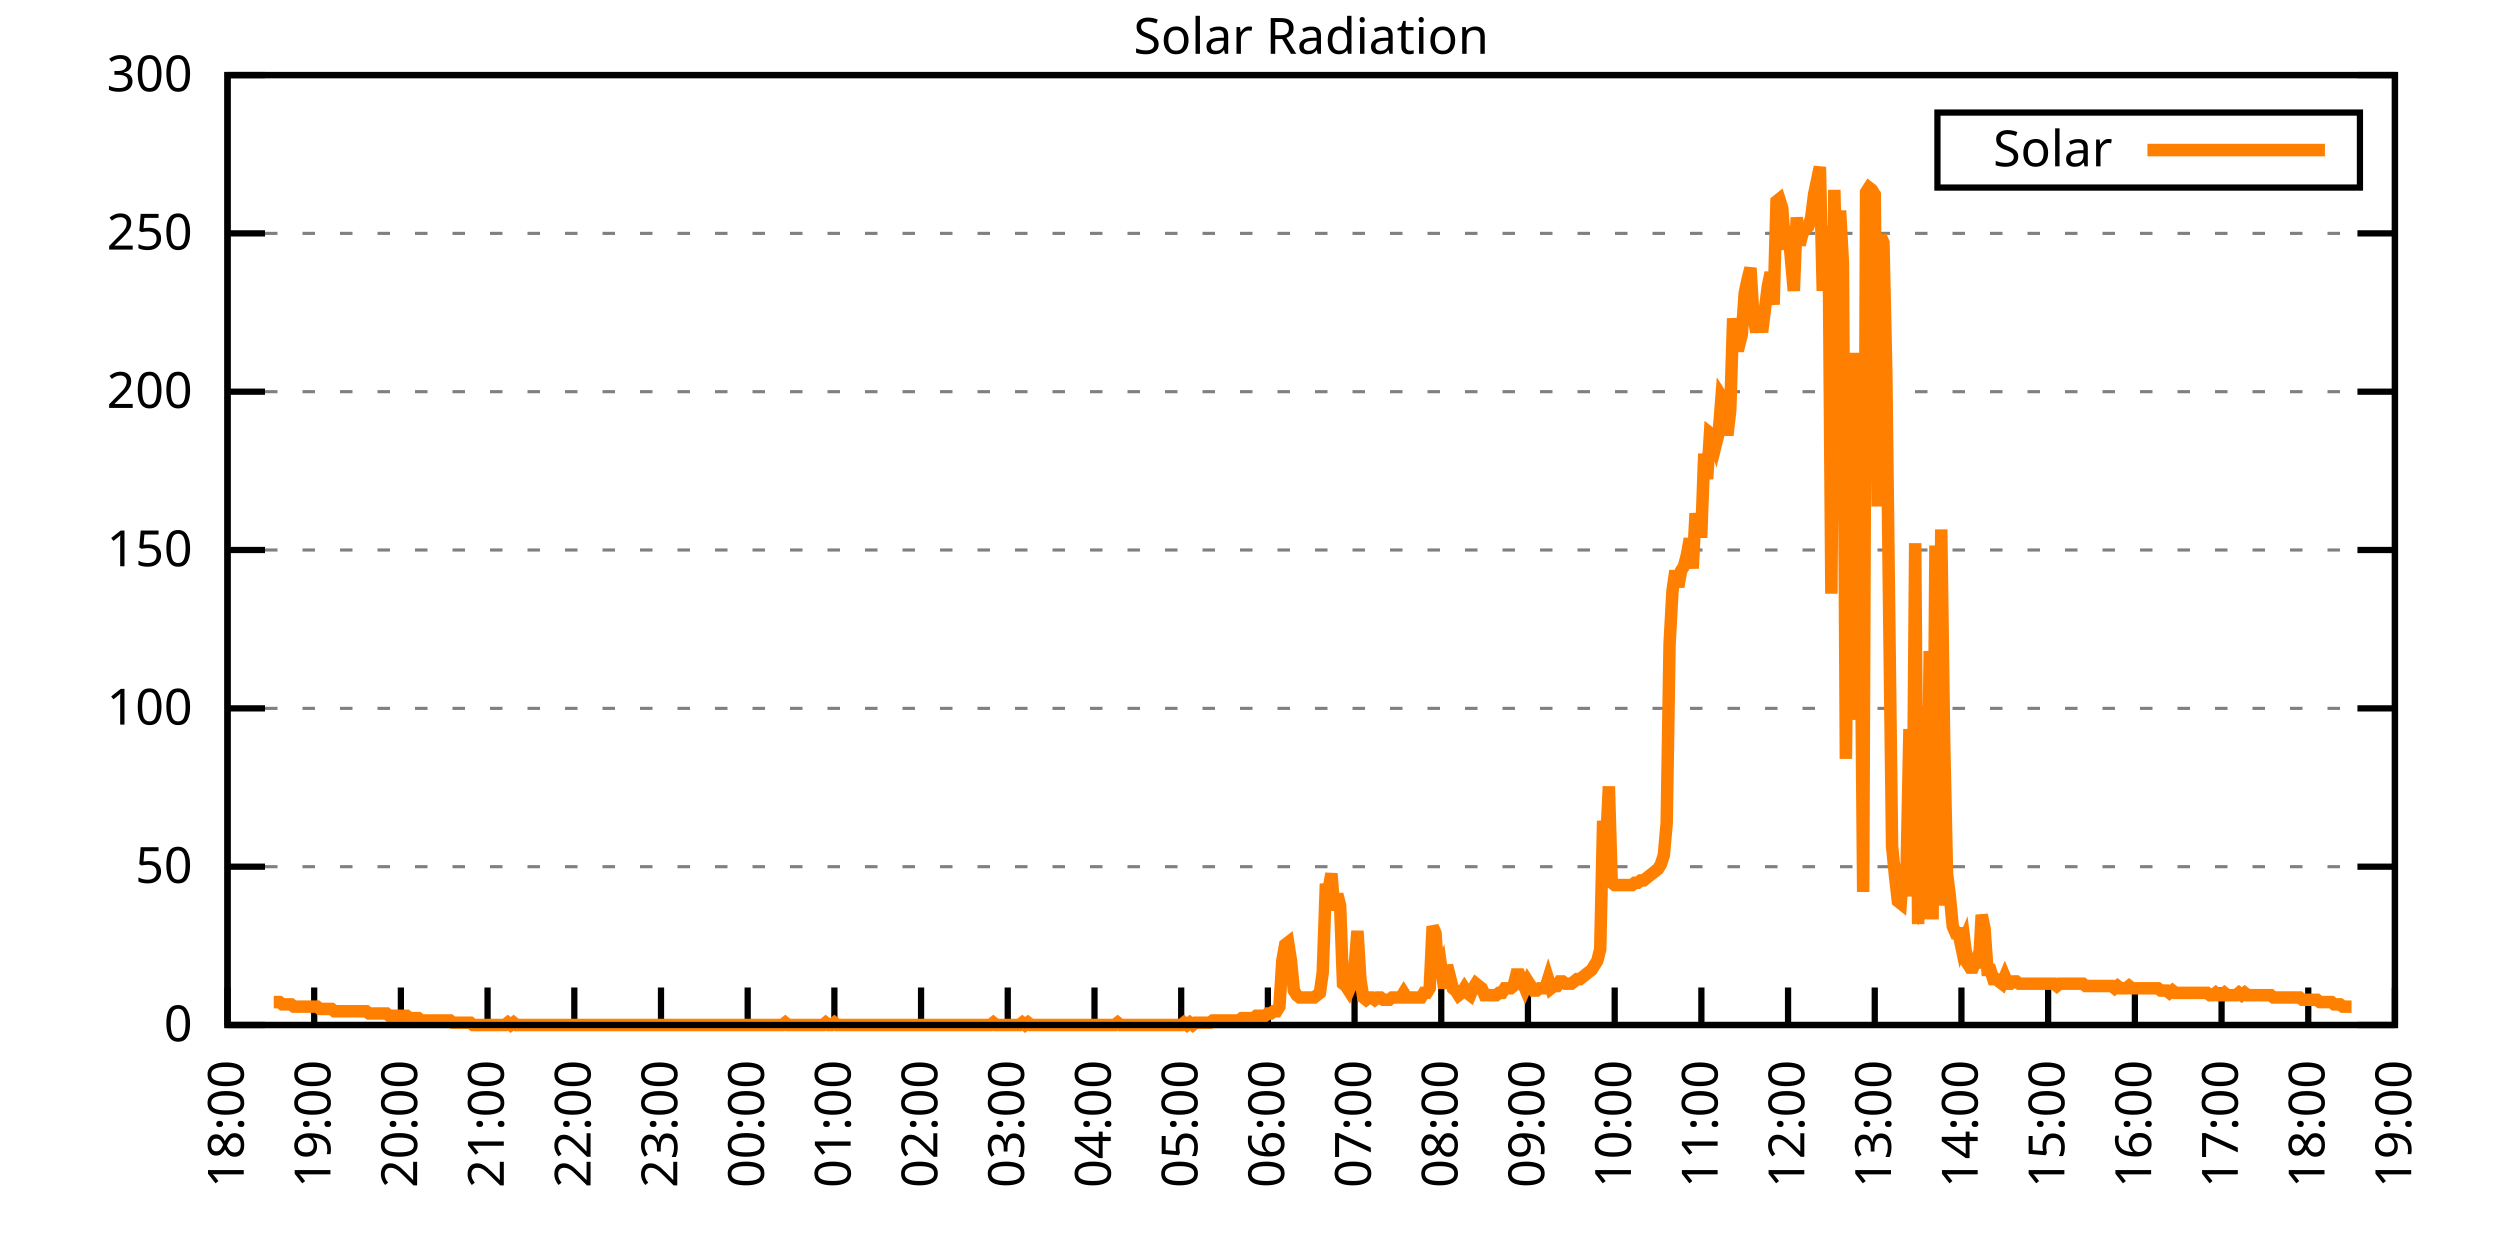
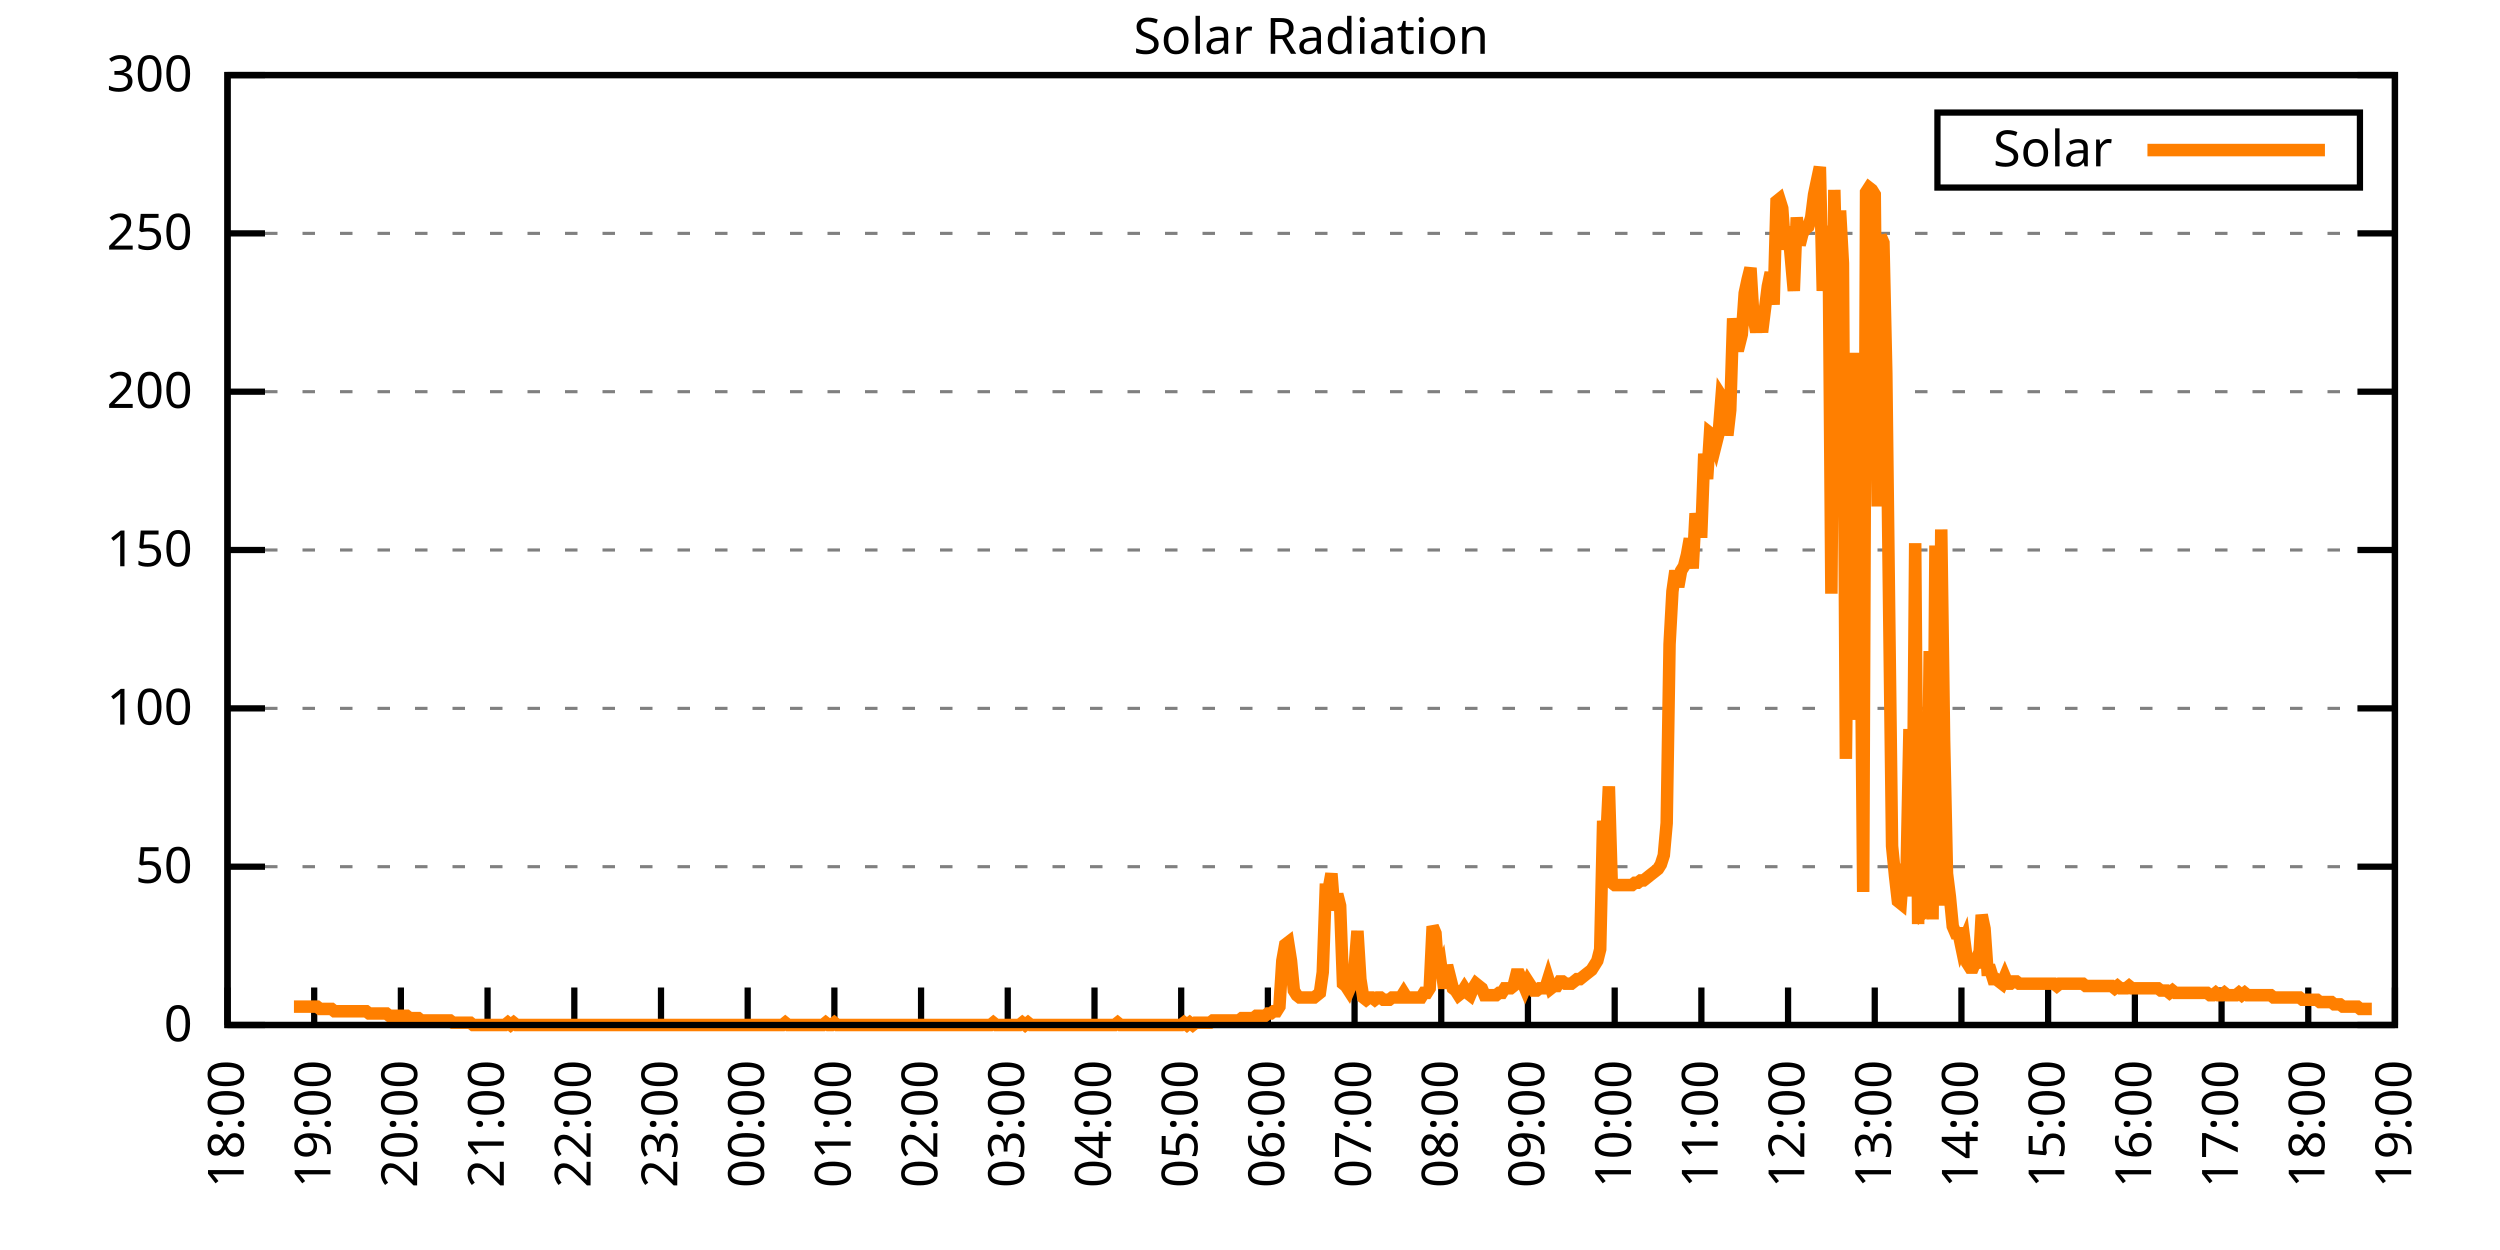
<svg xmlns="http://www.w3.org/2000/svg" xmlns:xlink="http://www.w3.org/1999/xlink" width="400" height="200" viewBox="0 0 400 200">
  <g id="gnuplot_canvas">
    <rect x="0" y="0" width="400" height="200" fill="none" />
    <defs>
      <circle id="gpDot" r="0.5" stroke-width="0.5" stroke="currentColor" />
      <path id="gpPt0" stroke-width="0.333" stroke="currentColor" d="M-1,0 h2 M0,-1 v2" />
      <path id="gpPt1" stroke-width="0.333" stroke="currentColor" d="M-1,-1 L1,1 M1,-1 L-1,1" />
      <path id="gpPt2" stroke-width="0.333" stroke="currentColor" d="M-1,0 L1,0 M0,-1 L0,1 M-1,-1 L1,1 M-1,1 L1,-1" />
      <rect id="gpPt3" stroke-width="0.333" stroke="currentColor" x="-1" y="-1" width="2" height="2" />
      <rect id="gpPt4" stroke-width="0.333" stroke="currentColor" fill="currentColor" x="-1" y="-1" width="2" height="2" />
      <circle id="gpPt5" stroke-width="0.333" stroke="currentColor" cx="0" cy="0" r="1" />
      <use xlink:href="#gpPt5" id="gpPt6" fill="currentColor" stroke="none" />
      <path id="gpPt7" stroke-width="0.333" stroke="currentColor" d="M0,-1.33 L-1.33,0.67 L1.33,0.67 z" />
      <use xlink:href="#gpPt7" id="gpPt8" fill="currentColor" stroke="none" />
      <use xlink:href="#gpPt7" id="gpPt9" stroke="currentColor" transform="rotate(180)" />
      <use xlink:href="#gpPt9" id="gpPt10" fill="currentColor" stroke="none" />
      <use xlink:href="#gpPt3" id="gpPt11" stroke="currentColor" transform="rotate(45)" />
      <use xlink:href="#gpPt11" id="gpPt12" fill="currentColor" stroke="none" />
      <path id="gpPt13" stroke-width="0.333" stroke="currentColor" d="M0,1.330 L1.265,0.411 L0.782,-1.067 L-0.782,-1.076 L-1.265,0.411 z" />
      <use xlink:href="#gpPt13" id="gpPt14" fill="currentColor" stroke="none" />
      <filter id="textbox" filterUnits="objectBoundingBox" x="0" y="0" height="1" width="1">
        <feFlood flood-color="white" flood-opacity="1" result="bgnd" />
        <feComposite in="SourceGraphic" in2="bgnd" operator="atop" />
      </filter>
      <filter id="greybox" filterUnits="objectBoundingBox" x="0" y="0" height="1" width="1">
        <feFlood flood-color="lightgrey" flood-opacity="1" result="grey" />
        <feComposite in="SourceGraphic" in2="grey" operator="atop" />
      </filter>
    </defs>
    <g fill="none" color="white" stroke="currentColor" stroke-width="1.00" stroke-linecap="butt" stroke-linejoin="miter">
</g>
    <g fill="none" color="black" stroke="currentColor" stroke-width="1.00" stroke-linecap="butt" stroke-linejoin="miter">
      <g stroke="none" shape-rendering="crispEdges">
        <polygon fill="rgb(255, 255, 255)" points="36.40,164.00 383.18,164.00 383.18,12.02 36.40,12.02 " />
      </g>
    </g>
    <g fill="none" color="black" stroke="currentColor" stroke-width="1.00" stroke-linecap="butt" stroke-linejoin="miter">
</g>
    <g fill="none" color="black" stroke="black" stroke-width="0.50" stroke-linecap="butt" stroke-linejoin="miter">
</g>
    <g fill="none" color="gray" stroke="currentColor" stroke-width="0.50" stroke-linecap="butt" stroke-linejoin="miter">
      <path stroke="gray" stroke-dasharray="2,4" class="gridline" d="M36.40,164.00 L383.19,164.00  " />
    </g>
    <g fill="none" color="gray" stroke="gray" stroke-width="1.00" stroke-linecap="butt" stroke-linejoin="miter">
</g>
    <g fill="none" color="black" stroke="currentColor" stroke-width="1.00" stroke-linecap="butt" stroke-linejoin="miter">
      <path stroke="black" d="M36.40,164.00 L42.40,164.00 M383.19,164.00 L377.19,164.00  " />
      <g transform="translate(30.80,166.60)" stroke="none" fill="black" font-family="Sans" font-size="8.00" text-anchor="end">
        <text>
          <tspan font-family="Sans"> 0</tspan>
        </text>
      </g>
    </g>
    <g fill="none" color="black" stroke="currentColor" stroke-width="1.00" stroke-linecap="butt" stroke-linejoin="miter">
</g>
    <g fill="none" color="black" stroke="black" stroke-width="0.50" stroke-linecap="butt" stroke-linejoin="miter">
</g>
    <g fill="none" color="gray" stroke="currentColor" stroke-width="0.50" stroke-linecap="butt" stroke-linejoin="miter">
      <path stroke="gray" stroke-dasharray="2,4" class="gridline" d="M36.40,138.67 L383.19,138.67  " />
    </g>
    <g fill="none" color="gray" stroke="gray" stroke-width="1.00" stroke-linecap="butt" stroke-linejoin="miter">
</g>
    <g fill="none" color="black" stroke="currentColor" stroke-width="1.00" stroke-linecap="butt" stroke-linejoin="miter">
      <path stroke="black" d="M36.40,138.67 L42.40,138.67 M383.19,138.67 L377.19,138.67  " />
      <g transform="translate(30.80,141.27)" stroke="none" fill="black" font-family="Sans" font-size="8.00" text-anchor="end">
        <text>
          <tspan font-family="Sans"> 50</tspan>
        </text>
      </g>
    </g>
    <g fill="none" color="black" stroke="currentColor" stroke-width="1.00" stroke-linecap="butt" stroke-linejoin="miter">
</g>
    <g fill="none" color="black" stroke="black" stroke-width="0.50" stroke-linecap="butt" stroke-linejoin="miter">
</g>
    <g fill="none" color="gray" stroke="currentColor" stroke-width="0.50" stroke-linecap="butt" stroke-linejoin="miter">
      <path stroke="gray" stroke-dasharray="2,4" class="gridline" d="M36.40,113.34 L383.19,113.34  " />
    </g>
    <g fill="none" color="gray" stroke="gray" stroke-width="1.00" stroke-linecap="butt" stroke-linejoin="miter">
</g>
    <g fill="none" color="black" stroke="currentColor" stroke-width="1.00" stroke-linecap="butt" stroke-linejoin="miter">
      <path stroke="black" d="M36.40,113.34 L42.40,113.34 M383.19,113.34 L377.19,113.34  " />
      <g transform="translate(30.80,115.94)" stroke="none" fill="black" font-family="Sans" font-size="8.00" text-anchor="end">
        <text>
          <tspan font-family="Sans"> 100</tspan>
        </text>
      </g>
    </g>
    <g fill="none" color="black" stroke="currentColor" stroke-width="1.00" stroke-linecap="butt" stroke-linejoin="miter">
</g>
    <g fill="none" color="black" stroke="black" stroke-width="0.50" stroke-linecap="butt" stroke-linejoin="miter">
</g>
    <g fill="none" color="gray" stroke="currentColor" stroke-width="0.50" stroke-linecap="butt" stroke-linejoin="miter">
      <path stroke="gray" stroke-dasharray="2,4" class="gridline" d="M36.40,88.00 L383.19,88.00  " />
    </g>
    <g fill="none" color="gray" stroke="gray" stroke-width="1.00" stroke-linecap="butt" stroke-linejoin="miter">
</g>
    <g fill="none" color="black" stroke="currentColor" stroke-width="1.00" stroke-linecap="butt" stroke-linejoin="miter">
      <path stroke="black" d="M36.40,88.00 L42.40,88.00 M383.19,88.00 L377.19,88.00  " />
      <g transform="translate(30.80,90.60)" stroke="none" fill="black" font-family="Sans" font-size="8.00" text-anchor="end">
        <text>
          <tspan font-family="Sans"> 150</tspan>
        </text>
      </g>
    </g>
    <g fill="none" color="black" stroke="currentColor" stroke-width="1.00" stroke-linecap="butt" stroke-linejoin="miter">
</g>
    <g fill="none" color="black" stroke="black" stroke-width="0.50" stroke-linecap="butt" stroke-linejoin="miter">
</g>
    <g fill="none" color="gray" stroke="currentColor" stroke-width="0.50" stroke-linecap="butt" stroke-linejoin="miter">
      <path stroke="gray" stroke-dasharray="2,4" class="gridline" d="M36.40,62.67 L383.19,62.67  " />
    </g>
    <g fill="none" color="gray" stroke="gray" stroke-width="1.00" stroke-linecap="butt" stroke-linejoin="miter">
</g>
    <g fill="none" color="black" stroke="currentColor" stroke-width="1.00" stroke-linecap="butt" stroke-linejoin="miter">
      <path stroke="black" d="M36.40,62.67 L42.40,62.67 M383.19,62.67 L377.19,62.67  " />
      <g transform="translate(30.80,65.27)" stroke="none" fill="black" font-family="Sans" font-size="8.00" text-anchor="end">
        <text>
          <tspan font-family="Sans"> 200</tspan>
        </text>
      </g>
    </g>
    <g fill="none" color="black" stroke="currentColor" stroke-width="1.00" stroke-linecap="butt" stroke-linejoin="miter">
</g>
    <g fill="none" color="black" stroke="black" stroke-width="0.50" stroke-linecap="butt" stroke-linejoin="miter">
</g>
    <g fill="none" color="gray" stroke="currentColor" stroke-width="0.50" stroke-linecap="butt" stroke-linejoin="miter">
      <path stroke="gray" stroke-dasharray="2,4" class="gridline" d="M36.40,37.34 L383.19,37.34  " />
    </g>
    <g fill="none" color="gray" stroke="gray" stroke-width="1.00" stroke-linecap="butt" stroke-linejoin="miter">
</g>
    <g fill="none" color="black" stroke="currentColor" stroke-width="1.00" stroke-linecap="butt" stroke-linejoin="miter">
      <path stroke="black" d="M36.40,37.34 L42.40,37.34 M383.19,37.34 L377.19,37.34  " />
      <g transform="translate(30.80,39.94)" stroke="none" fill="black" font-family="Sans" font-size="8.00" text-anchor="end">
        <text>
          <tspan font-family="Sans"> 250</tspan>
        </text>
      </g>
    </g>
    <g fill="none" color="black" stroke="currentColor" stroke-width="1.00" stroke-linecap="butt" stroke-linejoin="miter">
</g>
    <g fill="none" color="black" stroke="black" stroke-width="0.50" stroke-linecap="butt" stroke-linejoin="miter">
</g>
    <g fill="none" color="gray" stroke="currentColor" stroke-width="0.50" stroke-linecap="butt" stroke-linejoin="miter">
      <path stroke="gray" stroke-dasharray="2,4" class="gridline" d="M36.40,12.01 L383.19,12.01  " />
    </g>
    <g fill="none" color="gray" stroke="gray" stroke-width="1.00" stroke-linecap="butt" stroke-linejoin="miter">
</g>
    <g fill="none" color="black" stroke="currentColor" stroke-width="1.00" stroke-linecap="butt" stroke-linejoin="miter">
      <path stroke="black" d="M36.40,12.01 L42.40,12.01 M383.19,12.01 L377.19,12.01  " />
      <g transform="translate(30.80,14.61)" stroke="none" fill="black" font-family="Sans" font-size="8.00" text-anchor="end">
        <text>
          <tspan font-family="Sans"> 300</tspan>
        </text>
      </g>
    </g>
    <g fill="none" color="black" stroke="currentColor" stroke-width="1.00" stroke-linecap="butt" stroke-linejoin="miter">
      <path stroke="black" d="M36.40,164.00 L36.40,158.00  " />
      <g transform="translate(39.00,169.60) rotate(270.00)" stroke="none" fill="black" font-family="Sans" font-size="8.00" text-anchor="end">
        <text>
          <tspan font-family="Sans">18:00</tspan>
        </text>
      </g>
    </g>
    <g fill="none" color="black" stroke="currentColor" stroke-width="1.00" stroke-linecap="butt" stroke-linejoin="miter">
      <path stroke="black" d="M50.27,164.00 L50.27,158.00  " />
      <g transform="translate(52.87,169.60) rotate(270.00)" stroke="none" fill="black" font-family="Sans" font-size="8.00" text-anchor="end">
        <text>
          <tspan font-family="Sans">19:00</tspan>
        </text>
      </g>
    </g>
    <g fill="none" color="black" stroke="currentColor" stroke-width="1.00" stroke-linecap="butt" stroke-linejoin="miter">
      <path stroke="black" d="M64.14,164.00 L64.14,158.00  " />
      <g transform="translate(66.74,169.60) rotate(270.00)" stroke="none" fill="black" font-family="Sans" font-size="8.00" text-anchor="end">
        <text>
          <tspan font-family="Sans">20:00</tspan>
        </text>
      </g>
    </g>
    <g fill="none" color="black" stroke="currentColor" stroke-width="1.00" stroke-linecap="butt" stroke-linejoin="miter">
      <path stroke="black" d="M78.01,164.00 L78.01,158.00  " />
      <g transform="translate(80.61,169.60) rotate(270.00)" stroke="none" fill="black" font-family="Sans" font-size="8.00" text-anchor="end">
        <text>
          <tspan font-family="Sans">21:00</tspan>
        </text>
      </g>
    </g>
    <g fill="none" color="black" stroke="currentColor" stroke-width="1.00" stroke-linecap="butt" stroke-linejoin="miter">
      <path stroke="black" d="M91.89,164.00 L91.89,158.00  " />
      <g transform="translate(94.49,169.60) rotate(270.00)" stroke="none" fill="black" font-family="Sans" font-size="8.00" text-anchor="end">
        <text>
          <tspan font-family="Sans">22:00</tspan>
        </text>
      </g>
    </g>
    <g fill="none" color="black" stroke="currentColor" stroke-width="1.00" stroke-linecap="butt" stroke-linejoin="miter">
      <path stroke="black" d="M105.76,164.00 L105.76,158.00  " />
      <g transform="translate(108.36,169.60) rotate(270.00)" stroke="none" fill="black" font-family="Sans" font-size="8.00" text-anchor="end">
        <text>
          <tspan font-family="Sans">23:00</tspan>
        </text>
      </g>
    </g>
    <g fill="none" color="black" stroke="currentColor" stroke-width="1.00" stroke-linecap="butt" stroke-linejoin="miter">
      <path stroke="black" d="M119.63,164.00 L119.63,158.00  " />
      <g transform="translate(122.23,169.60) rotate(270.00)" stroke="none" fill="black" font-family="Sans" font-size="8.00" text-anchor="end">
        <text>
          <tspan font-family="Sans">00:00</tspan>
        </text>
      </g>
    </g>
    <g fill="none" color="black" stroke="currentColor" stroke-width="1.00" stroke-linecap="butt" stroke-linejoin="miter">
      <path stroke="black" d="M133.50,164.00 L133.50,158.00  " />
      <g transform="translate(136.10,169.60) rotate(270.00)" stroke="none" fill="black" font-family="Sans" font-size="8.00" text-anchor="end">
        <text>
          <tspan font-family="Sans">01:00</tspan>
        </text>
      </g>
    </g>
    <g fill="none" color="black" stroke="currentColor" stroke-width="1.00" stroke-linecap="butt" stroke-linejoin="miter">
      <path stroke="black" d="M147.37,164.00 L147.37,158.00  " />
      <g transform="translate(149.97,169.60) rotate(270.00)" stroke="none" fill="black" font-family="Sans" font-size="8.00" text-anchor="end">
        <text>
          <tspan font-family="Sans">02:00</tspan>
        </text>
      </g>
    </g>
    <g fill="none" color="black" stroke="currentColor" stroke-width="1.00" stroke-linecap="butt" stroke-linejoin="miter">
      <path stroke="black" d="M161.24,164.00 L161.24,158.00  " />
      <g transform="translate(163.84,169.60) rotate(270.00)" stroke="none" fill="black" font-family="Sans" font-size="8.00" text-anchor="end">
        <text>
          <tspan font-family="Sans">03:00</tspan>
        </text>
      </g>
    </g>
    <g fill="none" color="black" stroke="currentColor" stroke-width="1.00" stroke-linecap="butt" stroke-linejoin="miter">
      <path stroke="black" d="M175.12,164.00 L175.12,158.00  " />
      <g transform="translate(177.72,169.60) rotate(270.00)" stroke="none" fill="black" font-family="Sans" font-size="8.00" text-anchor="end">
        <text>
          <tspan font-family="Sans">04:00</tspan>
        </text>
      </g>
    </g>
    <g fill="none" color="black" stroke="currentColor" stroke-width="1.00" stroke-linecap="butt" stroke-linejoin="miter">
      <path stroke="black" d="M188.99,164.00 L188.99,158.00  " />
      <g transform="translate(191.59,169.60) rotate(270.00)" stroke="none" fill="black" font-family="Sans" font-size="8.00" text-anchor="end">
        <text>
          <tspan font-family="Sans">05:00</tspan>
        </text>
      </g>
    </g>
    <g fill="none" color="black" stroke="currentColor" stroke-width="1.00" stroke-linecap="butt" stroke-linejoin="miter">
      <path stroke="black" d="M202.86,164.00 L202.86,158.00  " />
      <g transform="translate(205.46,169.60) rotate(270.00)" stroke="none" fill="black" font-family="Sans" font-size="8.00" text-anchor="end">
        <text>
          <tspan font-family="Sans">06:00</tspan>
        </text>
      </g>
    </g>
    <g fill="none" color="black" stroke="currentColor" stroke-width="1.00" stroke-linecap="butt" stroke-linejoin="miter">
      <path stroke="black" d="M216.73,164.00 L216.73,158.00  " />
      <g transform="translate(219.33,169.60) rotate(270.00)" stroke="none" fill="black" font-family="Sans" font-size="8.00" text-anchor="end">
        <text>
          <tspan font-family="Sans">07:00</tspan>
        </text>
      </g>
    </g>
    <g fill="none" color="black" stroke="currentColor" stroke-width="1.00" stroke-linecap="butt" stroke-linejoin="miter">
      <path stroke="black" d="M230.60,164.00 L230.60,158.00  " />
      <g transform="translate(233.20,169.60) rotate(270.00)" stroke="none" fill="black" font-family="Sans" font-size="8.00" text-anchor="end">
        <text>
          <tspan font-family="Sans">08:00</tspan>
        </text>
      </g>
    </g>
    <g fill="none" color="black" stroke="currentColor" stroke-width="1.00" stroke-linecap="butt" stroke-linejoin="miter">
      <path stroke="black" d="M244.47,164.00 L244.47,158.00  " />
      <g transform="translate(247.07,169.60) rotate(270.00)" stroke="none" fill="black" font-family="Sans" font-size="8.00" text-anchor="end">
        <text>
          <tspan font-family="Sans">09:00</tspan>
        </text>
      </g>
    </g>
    <g fill="none" color="black" stroke="currentColor" stroke-width="1.00" stroke-linecap="butt" stroke-linejoin="miter">
      <path stroke="black" d="M258.35,164.00 L258.35,158.00  " />
      <g transform="translate(260.95,169.60) rotate(270.00)" stroke="none" fill="black" font-family="Sans" font-size="8.00" text-anchor="end">
        <text>
          <tspan font-family="Sans">10:00</tspan>
        </text>
      </g>
    </g>
    <g fill="none" color="black" stroke="currentColor" stroke-width="1.00" stroke-linecap="butt" stroke-linejoin="miter">
      <path stroke="black" d="M272.22,164.00 L272.22,158.00  " />
      <g transform="translate(274.82,169.60) rotate(270.00)" stroke="none" fill="black" font-family="Sans" font-size="8.00" text-anchor="end">
        <text>
          <tspan font-family="Sans">11:00</tspan>
        </text>
      </g>
    </g>
    <g fill="none" color="black" stroke="currentColor" stroke-width="1.00" stroke-linecap="butt" stroke-linejoin="miter">
      <path stroke="black" d="M286.09,164.00 L286.09,158.00  " />
      <g transform="translate(288.69,169.60) rotate(270.00)" stroke="none" fill="black" font-family="Sans" font-size="8.00" text-anchor="end">
        <text>
          <tspan font-family="Sans">12:00</tspan>
        </text>
      </g>
    </g>
    <g fill="none" color="black" stroke="currentColor" stroke-width="1.00" stroke-linecap="butt" stroke-linejoin="miter">
      <path stroke="black" d="M299.96,164.00 L299.96,158.00  " />
      <g transform="translate(302.56,169.60) rotate(270.00)" stroke="none" fill="black" font-family="Sans" font-size="8.00" text-anchor="end">
        <text>
          <tspan font-family="Sans">13:00</tspan>
        </text>
      </g>
    </g>
    <g fill="none" color="black" stroke="currentColor" stroke-width="1.00" stroke-linecap="butt" stroke-linejoin="miter">
      <path stroke="black" d="M313.83,164.00 L313.83,158.00  " />
      <g transform="translate(316.43,169.60) rotate(270.00)" stroke="none" fill="black" font-family="Sans" font-size="8.00" text-anchor="end">
        <text>
          <tspan font-family="Sans">14:00</tspan>
        </text>
      </g>
    </g>
    <g fill="none" color="black" stroke="currentColor" stroke-width="1.00" stroke-linecap="butt" stroke-linejoin="miter">
      <path stroke="black" d="M327.70,164.00 L327.70,158.00  " />
      <g transform="translate(330.30,169.60) rotate(270.00)" stroke="none" fill="black" font-family="Sans" font-size="8.00" text-anchor="end">
        <text>
          <tspan font-family="Sans">15:00</tspan>
        </text>
      </g>
    </g>
    <g fill="none" color="black" stroke="currentColor" stroke-width="1.00" stroke-linecap="butt" stroke-linejoin="miter">
      <path stroke="black" d="M341.58,164.00 L341.58,158.00  " />
      <g transform="translate(344.18,169.60) rotate(270.00)" stroke="none" fill="black" font-family="Sans" font-size="8.00" text-anchor="end">
        <text>
          <tspan font-family="Sans">16:00</tspan>
        </text>
      </g>
    </g>
    <g fill="none" color="black" stroke="currentColor" stroke-width="1.00" stroke-linecap="butt" stroke-linejoin="miter">
      <path stroke="black" d="M355.45,164.00 L355.45,158.00  " />
      <g transform="translate(358.05,169.60) rotate(270.00)" stroke="none" fill="black" font-family="Sans" font-size="8.00" text-anchor="end">
        <text>
          <tspan font-family="Sans">17:00</tspan>
        </text>
      </g>
    </g>
    <g fill="none" color="black" stroke="currentColor" stroke-width="1.00" stroke-linecap="butt" stroke-linejoin="miter">
      <path stroke="black" d="M369.32,164.00 L369.32,158.00  " />
      <g transform="translate(371.92,169.60) rotate(270.00)" stroke="none" fill="black" font-family="Sans" font-size="8.00" text-anchor="end">
        <text>
          <tspan font-family="Sans">18:00</tspan>
        </text>
      </g>
    </g>
    <g fill="none" color="black" stroke="currentColor" stroke-width="1.00" stroke-linecap="butt" stroke-linejoin="miter">
      <path stroke="black" d="M383.19,164.00 L383.19,158.00  " />
      <g transform="translate(385.79,169.60) rotate(270.00)" stroke="none" fill="black" font-family="Sans" font-size="8.00" text-anchor="end">
        <text>
          <tspan font-family="Sans">19:00</tspan>
        </text>
      </g>
    </g>
    <g fill="none" color="black" stroke="currentColor" stroke-width="1.00" stroke-linecap="butt" stroke-linejoin="miter">
</g>
    <g fill="none" color="black" stroke="currentColor" stroke-width="1.00" stroke-linecap="butt" stroke-linejoin="miter">
      <path stroke="black" d="M36.40,12.01 L36.40,164.00 L383.19,164.00 L383.19,12.01 L36.40,12.01 Z  " />
    </g>
    <g fill="none" color="black" stroke="currentColor" stroke-width="1.00" stroke-linecap="butt" stroke-linejoin="miter">
</g>
    <g fill="none" color="black" stroke="currentColor" stroke-width="1.00" stroke-linecap="butt" stroke-linejoin="miter">
      <path stroke="black" d="M309.99,30.01 L309.99,18.01 L377.59,18.01 L377.59,30.01 L309.99,30.01 Z  " />
    </g>
    <g id="Solar_Radiation_plot_1">
      <g fill="none" color="white" stroke="black" stroke-width="2.00" stroke-linecap="butt" stroke-linejoin="miter">
</g>
      <g fill="none" color="black" stroke="currentColor" stroke-width="2.00" stroke-linecap="butt" stroke-linejoin="miter">
        <g transform="translate(337.99,26.61)" stroke="none" fill="black" font-family="Sans" font-size="8.00" text-anchor="end">
          <text>
            <tspan font-family="Sans">Solar</tspan>
          </text>
        </g>
      </g>
      <g fill="none" color="black" stroke="currentColor" stroke-width="2.00" stroke-linecap="butt" stroke-linejoin="miter">
-         <path stroke="rgb(255, 127,   0)" d="M343.59,24.01 L371.99,24.01 M43.80,160.33 L44.26,160.33 L44.72,160.33 L45.19,160.70 L45.65,160.70 L46.11,160.70   L46.57,160.70 L47.03,161.06 L47.50,161.06 L47.96,161.06 L48.42,161.06 L48.88,161.06 L49.35,161.06 L49.81,161.06   L50.27,161.06 L50.73,161.06 L51.20,161.43 L51.66,161.43 L52.12,161.43 L52.58,161.43 L53.05,161.43 L53.51,161.80   L53.97,161.80 L54.43,161.80 L54.90,161.80 L55.36,161.80 L55.82,161.80 L56.28,161.80 L56.75,161.80 L57.21,161.80   L57.67,161.80 L58.13,161.80 L58.59,161.80 L59.06,162.16 L59.52,162.16 L59.98,162.16 L60.44,162.16 L60.91,162.16   L61.37,162.16 L61.83,162.16 L62.29,162.53 L62.76,162.53 L63.22,162.53 L63.68,162.53 L64.14,162.53 L64.61,162.53   L65.07,162.53 L65.53,162.90 L65.99,162.90 L66.46,162.90 L66.92,162.90 L67.38,163.27 L67.84,163.27 L68.30,163.27   L68.77,163.27 L69.23,163.27 L69.69,163.27 L70.15,163.27 L70.62,163.27 L71.08,163.27 L71.54,163.27 L72.00,163.27   L72.47,163.63 L72.93,163.63 L73.39,163.63 L73.85,163.63 L74.32,163.63 L74.78,163.63 L75.24,163.63 L75.70,164.00   L76.17,164.00 L76.63,164.00 L77.09,164.00 L77.55,164.00 L78.01,164.00 L78.48,164.00 L78.94,164.00 L79.40,164.00   L79.86,164.00 L80.33,164.00 L80.79,164.00 L81.25,163.63 L81.71,164.00 L82.18,163.63 L82.64,164.00 L83.10,164.00   L83.56,164.00 L84.03,164.00 L84.49,164.00 L84.95,164.00 L85.41,164.00 L85.88,164.00 L86.34,164.00 L86.80,164.00   L87.26,164.00 L87.72,164.00 L88.19,164.00 L88.65,164.00 L89.11,164.00 L89.57,164.00 L90.04,164.00 L90.50,164.00   L90.96,164.00 L91.42,164.00 L91.89,164.00 L92.35,164.00 L92.81,164.00 L93.27,164.00 L93.74,164.00 L94.20,164.00   L94.66,164.00 L95.12,164.00 L95.59,164.00 L96.05,164.00 L96.51,164.00 L96.97,164.00 L97.44,164.00 L97.90,164.00   L98.13,164.00 L98.82,164.00 L99.28,164.00 L99.75,164.00 L100.21,164.00 L100.67,164.00 L101.13,164.00 L101.60,164.00   L102.06,164.00 L102.52,164.00 L102.98,164.00 L103.45,164.00 L103.91,164.00 L104.37,164.00 L104.83,164.00 L105.30,164.00   L105.76,164.00 L106.22,164.00 L106.68,164.00 L107.15,164.00 L107.61,164.00 L108.07,164.00 L108.53,164.00 L108.99,164.00   L109.46,164.00 L109.92,164.00 L110.38,164.00 L110.84,164.00 L111.31,164.00 L111.77,164.00 L112.23,164.00 L112.69,164.00   L113.16,164.00 L113.62,164.00 L114.08,164.00 L114.54,164.00 L115.01,164.00 L115.47,164.00 L115.93,164.00 L116.39,164.00   L116.86,164.00 L117.32,164.00 L117.78,164.00 L118.24,164.00 L118.70,164.00 L119.17,164.00 L119.63,164.00 L120.09,164.00   L120.55,164.00 L121.02,164.00 L121.48,164.00 L121.94,164.00 L122.40,164.00 L122.87,164.00 L123.33,164.00 L123.79,164.00   L124.25,164.00 L124.72,164.00 L125.18,164.00 L125.64,163.63 L126.10,164.00 L126.57,164.00 L127.03,164.00 L127.49,164.00   L127.95,164.00 L128.41,164.00 L128.88,164.00 L129.34,164.00 L129.80,164.00 L130.26,164.00 L130.73,164.00 L131.19,164.00   L131.65,164.00 L132.11,163.63 L132.58,164.00 L133.04,164.00 L133.50,163.63 L133.96,164.00 L134.43,164.00 L134.89,164.00   L135.35,164.00 L135.81,164.00 L136.28,164.00 L136.74,164.00 L137.20,164.00 L137.66,164.00 L138.13,164.00 L138.59,164.00   L139.05,164.00 L139.51,164.00 L139.97,164.00 L140.44,164.00 L140.90,164.00 L141.36,164.00 L141.82,164.00 L142.29,164.00   L142.75,164.00 L143.21,164.00 L143.67,164.00 L144.14,164.00 L144.60,164.00 L145.06,164.00 L145.52,164.00 L145.99,164.00   L146.45,164.00 L146.91,164.00 L147.37,164.00 L147.84,164.00 L148.30,164.00 L148.76,164.00 L149.22,164.00 L149.68,164.00   L150.15,164.00 L150.61,164.00 L151.07,164.00 L151.53,164.00 L152.00,164.00 L152.46,164.00 L152.92,164.00 L153.38,164.00   L153.85,164.00 L154.31,164.00 L154.77,164.00 L155.23,164.00 L155.70,164.00 L156.16,164.00 L156.62,164.00 L157.08,164.00   L157.55,164.00 L158.01,164.00 L158.47,164.00 L158.93,163.63 L159.39,164.00 L159.86,164.00 L160.32,164.00 L160.78,164.00   L161.24,164.00 L161.71,164.00 L162.17,164.00 L162.63,164.00 L163.09,164.00 L163.56,163.63 L164.02,164.00 L164.48,163.63   L164.94,164.00 L165.41,164.00 L165.87,164.00 L166.33,164.00 L166.79,164.00 L167.26,164.00 L167.72,164.00 L168.18,164.00   L168.64,164.00 L169.10,164.00 L169.57,164.00 L170.03,164.00 L170.49,164.00 L170.95,164.00 L171.42,164.00 L171.88,164.00   L172.34,164.00 L172.80,164.00 L173.27,164.00 L173.73,164.00 L174.19,164.00 L174.65,164.00 L175.12,164.00 L175.58,164.00   L176.04,164.00 L176.50,164.00 L176.97,164.00 L177.43,164.00 L177.89,164.00 L178.35,164.00 L178.82,163.63 L179.28,164.00   L179.74,164.00 L180.20,164.00 L180.66,164.00 L181.13,164.00 L181.59,164.00 L182.05,164.00 L182.51,164.00 L182.98,164.00   L183.44,164.00 L183.90,164.00 L184.36,164.00 L184.83,164.00 L185.29,164.00 L185.75,164.00 L186.21,164.00 L186.68,164.00   L187.14,164.00 L187.60,164.00 L188.06,164.00 L188.53,164.00 L188.99,164.00 L189.45,163.63 L189.91,164.00 L190.37,163.63   L190.84,164.00 L191.30,163.63 L191.76,163.63 L192.22,163.63 L192.69,163.63 L193.15,163.63 L193.61,163.63 L194.07,163.27   L194.54,163.27 L195.00,163.27 L195.46,163.27 L195.92,163.27 L196.39,163.27 L196.85,163.27 L197.31,163.27 L197.77,163.27   L198.24,163.27 L198.70,162.90 L199.16,162.90 L199.62,162.90 L200.08,162.90 L200.55,162.90 L201.01,162.53 L201.47,162.53   L201.93,162.53 L202.40,162.53 L202.86,162.16 L203.32,162.16 L203.78,161.80 L204.25,161.80 L204.71,161.06 L205.17,153.72   L205.63,151.15 L206.10,150.79 L206.56,153.72 L207.02,158.49 L207.48,159.23 L207.95,159.60 L208.41,159.60 L208.87,159.60   L209.33,159.60 L209.80,159.60 L210.26,159.60 L210.72,159.23 L211.18,158.86 L211.64,155.56 L212.11,142.34 L212.57,142.34   L213.03,139.77 L213.49,145.65 L213.96,143.08 L214.42,144.91 L214.88,157.39 L215.34,157.76 L215.81,158.49 L216.27,157.39   L216.73,154.82 L217.19,148.95 L217.66,156.66 L218.12,159.60 L218.58,159.96 L219.04,159.60 L219.51,159.60 L219.97,159.96   L220.43,159.60 L220.89,159.60 L221.35,159.96 L221.82,159.96 L222.28,159.96 L222.74,159.60 L223.20,159.60 L223.67,159.60   L224.13,159.60 L224.59,158.86 L225.05,159.60 L225.52,159.60 L225.98,159.60 L226.44,159.60 L226.90,159.60 L227.37,159.60   L227.83,158.86 L228.29,158.86 L228.75,158.13 L229.22,148.22 L229.68,149.32 L230.14,155.92 L230.60,154.82 L231.06,158.13   L231.53,154.46 L231.99,156.29 L232.45,158.13 L232.91,158.49 L233.38,159.23 L233.84,158.86 L234.30,158.13 L234.76,158.86   L235.23,159.23 L235.69,158.13 L236.15,157.39 L236.61,157.76 L237.08,158.13 L237.54,159.23 L238.00,159.23 L238.46,159.23   L238.93,159.23 L239.39,159.23 L239.85,158.86 L240.31,158.86 L240.77,158.13 L241.24,158.13 L241.70,158.13 L242.16,157.76   L242.62,155.92 L243.09,155.92 L243.55,157.03 L244.01,158.13 L244.47,157.03 L244.94,157.76 L245.40,158.49 L245.86,158.49   L246.32,158.13 L246.79,158.13 L247.25,158.13 L247.71,156.66 L248.17,158.13 L248.64,157.76 L249.10,157.76 L249.56,157.03   L250.02,157.03 L250.49,157.39 L250.95,157.39 L251.41,157.39 L251.87,157.03 L252.33,156.66 L252.80,156.66 L253.26,156.29   L253.72,155.92 L254.18,155.56 L254.65,155.19 L255.11,154.46 L255.57,153.72 L256.03,151.89 L256.50,131.33 L256.96,135.37   L257.42,125.82 L257.88,141.24 L258.35,141.61 L258.81,141.61 L259.27,141.61 L259.73,141.61 L260.20,141.61 L260.66,141.61   L261.12,141.61 L261.58,141.24 L262.04,141.24 L262.51,140.87 L262.97,140.87 L263.43,140.51 L263.89,140.14 L264.36,139.77   L264.82,139.41 L265.28,139.04 L265.74,138.30 L266.21,136.84 L266.67,131.70 L267.13,103.07 L267.59,94.62 L268.06,91.32   L268.52,93.89 L268.98,91.32 L269.44,90.59 L269.91,88.75 L270.37,86.18 L270.83,90.95 L271.29,82.14 L271.75,85.08   L272.22,85.08 L272.68,72.60 L273.14,76.64 L273.60,69.29 L274.07,69.66 L274.53,71.13 L274.99,69.29 L275.45,63.42   L275.92,64.16 L276.38,69.66 L276.84,65.62 L277.30,50.94 L277.77,55.35 L278.23,55.35 L278.69,53.51 L279.15,46.90   L279.62,44.70 L280.08,42.87 L280.54,50.57 L281.00,53.14 L281.46,50.21 L281.93,53.14 L282.39,49.47 L282.85,45.80   L283.31,43.60 L283.78,48.74 L284.24,32.22 L284.70,31.85 L285.16,33.32 L285.63,39.93 L286.09,36.26 L286.55,41.40   L287.01,46.54 L287.48,34.79 L287.94,39.19 L288.40,37.36 L288.86,36.63 L289.33,36.26 L289.79,34.79 L290.25,31.12   L290.71,28.92 L291.18,26.71 L291.64,46.54 L292.10,37.73 L292.56,36.26 L293.02,94.99 L293.49,30.38 L293.95,49.11   L294.41,33.69 L294.87,42.13 L295.34,121.42 L295.80,81.41 L296.26,81.78 L296.72,56.45 L297.19,115.18 L297.65,90.59   L298.11,142.71 L298.57,30.75 L299.04,30.02 L299.50,30.38 L299.96,31.12 L300.42,81.04 L300.89,37.73 L301.35,38.83   L301.81,59.75 L302.27,98.29 L302.73,135.37 L303.20,140.14 L303.66,144.18 L304.12,144.55 L304.58,138.30 L305.05,139.41   L305.51,116.65 L305.97,143.44 L306.43,86.91 L306.90,147.85 L307.36,121.05 L307.82,146.01 L308.28,145.65 L308.75,104.17   L309.21,147.11 L309.67,87.28 L310.13,144.91 L310.60,84.71 L311.06,118.48 L311.52,139.77 L311.98,143.44 L312.44,148.22   L312.91,149.32 L313.37,149.32 L313.83,151.52 L314.29,150.42 L314.76,154.09 L315.22,154.82 L315.68,154.82 L316.14,153.72   L316.61,154.82 L317.07,146.38 L317.53,148.58 L317.99,155.19 L318.46,155.19 L318.92,156.66 L319.38,156.66 L319.84,157.03   L320.31,157.39 L320.77,156.29 L321.23,157.39 L321.69,157.39 L322.15,157.03 L322.62,157.03 L323.08,157.39 L323.54,157.39   L324.00,157.39 L324.47,157.39 L324.93,157.39 L325.39,157.39 L325.85,157.39 L326.32,157.39 L326.78,157.39 L327.24,157.39   L327.70,157.39 L328.17,157.39 L328.63,157.39 L329.09,157.76 L329.55,157.39 L330.02,157.39 L330.48,157.39 L330.94,157.39   L331.40,157.39 L331.87,157.39 L332.33,157.39 L332.79,157.39 L333.25,157.39 L333.71,157.76 L334.18,157.76 L334.64,157.76   L335.10,157.76 L335.56,157.76 L336.03,157.76 L336.49,157.76 L336.95,157.76 L337.41,157.76 L337.88,157.76 L338.34,158.13   L338.80,157.76 L339.26,158.13 L339.73,158.13 L340.19,158.13 L340.65,157.76 L341.11,158.13 L341.58,158.13 L342.04,158.13   L342.50,158.13 L342.96,158.13 L343.42,158.13 L343.89,158.13 L344.35,158.13 L344.81,158.13 L345.27,158.13 L345.74,158.49   L346.20,158.49 L346.66,158.49 L347.12,158.86 L347.59,158.49 L348.05,158.86 L348.51,158.86 L348.97,158.86 L349.44,158.86   L349.90,158.86 L350.36,158.86 L350.82,158.86 L351.29,158.86 L351.75,158.86 L352.21,158.86 L352.67,158.86 L353.13,158.86   L353.60,159.23 L354.06,159.23 L354.52,158.86 L354.98,159.23 L355.45,159.23 L355.91,158.86 L356.37,159.23 L356.83,159.23   L357.30,159.23 L357.76,159.23 L358.22,158.86 L358.68,159.23 L359.15,158.86 L359.61,159.23 L360.07,159.23 L360.53,159.23   L361.00,159.23 L361.46,159.23 L361.92,159.23 L362.38,159.23 L362.84,159.23 L363.31,159.23 L363.77,159.60 L364.23,159.60   L364.69,159.60 L365.16,159.60 L365.62,159.60 L366.08,159.60 L366.54,159.60 L367.01,159.60 L367.47,159.60 L367.93,159.60   L368.39,159.96 L368.86,159.96 L369.32,159.96 L369.78,159.96 L370.24,159.96 L370.71,159.96 L371.17,160.33 L371.63,160.33   L372.09,160.33 L372.56,160.33 L373.02,160.33 L373.48,160.70 L373.94,160.70 L374.40,160.70 L374.87,161.06 L375.33,161.06   L375.79,161.06 L376.25,161.06  " />
+         <path stroke="rgb(255, 127,   0)" d="M343.59,24.01 L371.99,24.01 M47.03,161.06 L47.50,161.06 L47.96,161.06 L48.42,161.06 L48.88,161.06 L49.35,161.06   L49.81,161.06 L50.27,161.06 L50.73,161.06 L51.20,161.43 L51.66,161.43 L52.12,161.43 L52.58,161.43 L53.05,161.43   L53.51,161.80 L53.97,161.80 L54.43,161.80 L54.90,161.80 L55.36,161.80 L55.82,161.80 L56.28,161.80 L56.75,161.80   L57.21,161.80 L57.67,161.80 L58.13,161.80 L58.59,161.80 L59.06,162.16 L59.52,162.16 L59.98,162.16 L60.44,162.16   L60.91,162.16 L61.37,162.16 L61.83,162.16 L62.29,162.53 L62.76,162.53 L63.22,162.53 L63.68,162.53 L64.14,162.53   L64.61,162.53 L65.07,162.53 L65.53,162.90 L65.99,162.90 L66.46,162.90 L66.92,162.90 L67.38,163.27 L67.84,163.27   L68.30,163.27 L68.77,163.27 L69.23,163.27 L69.69,163.27 L70.15,163.27 L70.62,163.27 L71.08,163.27 L71.54,163.27   L72.00,163.27 L72.47,163.63 L72.93,163.63 L73.39,163.63 L73.85,163.63 L74.32,163.63 L74.78,163.63 L75.24,163.63   L75.70,164.00 L76.17,164.00 L76.63,164.00 L77.09,164.00 L77.55,164.00 L78.01,164.00 L78.48,164.00 L78.94,164.00   L79.40,164.00 L79.86,164.00 L80.33,164.00 L80.79,164.00 L81.25,163.63 L81.71,164.00 L82.18,163.63 L82.64,164.00   L83.10,164.00 L83.56,164.00 L84.03,164.00 L84.49,164.00 L84.95,164.00 L85.41,164.00 L85.88,164.00 L86.34,164.00   L86.80,164.00 L87.26,164.00 L87.72,164.00 L88.19,164.00 L88.65,164.00 L89.11,164.00 L89.57,164.00 L90.04,164.00   L90.50,164.00 L90.96,164.00 L91.42,164.00 L91.89,164.00 L92.35,164.00 L92.81,164.00 L93.27,164.00 L93.74,164.00   L94.20,164.00 L94.66,164.00 L95.12,164.00 L95.59,164.00 L96.05,164.00 L96.51,164.00 L96.97,164.00 L97.44,164.00   L97.90,164.00 L98.13,164.00 L98.82,164.00 L99.28,164.00 L99.75,164.00 L100.21,164.00 L100.67,164.00 L101.13,164.00   L101.60,164.00 L102.06,164.00 L102.52,164.00 L102.98,164.00 L103.45,164.00 L103.91,164.00 L104.37,164.00 L104.83,164.00   L105.30,164.00 L105.76,164.00 L106.22,164.00 L106.68,164.00 L107.15,164.00 L107.61,164.00 L108.07,164.00 L108.53,164.00   L108.99,164.00 L109.46,164.00 L109.92,164.00 L110.38,164.00 L110.84,164.00 L111.31,164.00 L111.77,164.00 L112.23,164.00   L112.69,164.00 L113.16,164.00 L113.62,164.00 L114.08,164.00 L114.54,164.00 L115.01,164.00 L115.47,164.00 L115.93,164.00   L116.39,164.00 L116.86,164.00 L117.32,164.00 L117.78,164.00 L118.24,164.00 L118.70,164.00 L119.17,164.00 L119.63,164.00   L120.09,164.00 L120.55,164.00 L121.02,164.00 L121.48,164.00 L121.94,164.00 L122.40,164.00 L122.87,164.00 L123.33,164.00   L123.79,164.00 L124.25,164.00 L124.72,164.00 L125.18,164.00 L125.64,163.63 L126.10,164.00 L126.57,164.00 L127.03,164.00   L127.49,164.00 L127.95,164.00 L128.41,164.00 L128.88,164.00 L129.34,164.00 L129.80,164.00 L130.26,164.00 L130.73,164.00   L131.19,164.00 L131.65,164.00 L132.11,163.63 L132.58,164.00 L133.04,164.00 L133.50,163.63 L133.96,164.00 L134.43,164.00   L134.89,164.00 L135.35,164.00 L135.81,164.00 L136.28,164.00 L136.74,164.00 L137.20,164.00 L137.66,164.00 L138.13,164.00   L138.59,164.00 L139.05,164.00 L139.51,164.00 L139.97,164.00 L140.44,164.00 L140.90,164.00 L141.36,164.00 L141.82,164.00   L142.29,164.00 L142.75,164.00 L143.21,164.00 L143.67,164.00 L144.14,164.00 L144.60,164.00 L145.06,164.00 L145.52,164.00   L145.99,164.00 L146.45,164.00 L146.91,164.00 L147.37,164.00 L147.84,164.00 L148.30,164.00 L148.76,164.00 L149.22,164.00   L149.68,164.00 L150.15,164.00 L150.61,164.00 L151.07,164.00 L151.53,164.00 L152.00,164.00 L152.46,164.00 L152.92,164.00   L153.38,164.00 L153.85,164.00 L154.31,164.00 L154.77,164.00 L155.23,164.00 L155.70,164.00 L156.16,164.00 L156.62,164.00   L157.08,164.00 L157.55,164.00 L158.01,164.00 L158.47,164.00 L158.93,163.63 L159.39,164.00 L159.86,164.00 L160.32,164.00   L160.78,164.00 L161.24,164.00 L161.71,164.00 L162.17,164.00 L162.63,164.00 L163.09,164.00 L163.56,163.63 L164.02,164.00   L164.48,163.63 L164.94,164.00 L165.41,164.00 L165.87,164.00 L166.33,164.00 L166.79,164.00 L167.26,164.00 L167.72,164.00   L168.18,164.00 L168.64,164.00 L169.10,164.00 L169.57,164.00 L170.03,164.00 L170.49,164.00 L170.95,164.00 L171.42,164.00   L171.88,164.00 L172.34,164.00 L172.80,164.00 L173.27,164.00 L173.73,164.00 L174.19,164.00 L174.65,164.00 L175.12,164.00   L175.58,164.00 L176.04,164.00 L176.50,164.00 L176.97,164.00 L177.43,164.00 L177.89,164.00 L178.35,164.00 L178.82,163.63   L179.28,164.00 L179.74,164.00 L180.20,164.00 L180.66,164.00 L181.13,164.00 L181.59,164.00 L182.05,164.00 L182.51,164.00   L182.98,164.00 L183.44,164.00 L183.90,164.00 L184.36,164.00 L184.83,164.00 L185.29,164.00 L185.75,164.00 L186.21,164.00   L186.68,164.00 L187.14,164.00 L187.60,164.00 L188.06,164.00 L188.53,164.00 L188.99,164.00 L189.45,163.63 L189.91,164.00   L190.37,163.63 L190.84,164.00 L191.30,163.63 L191.76,163.63 L192.22,163.63 L192.69,163.63 L193.15,163.63 L193.61,163.63   L194.07,163.27 L194.54,163.27 L195.00,163.27 L195.46,163.27 L195.92,163.27 L196.39,163.27 L196.85,163.27 L197.31,163.27   L197.77,163.27 L198.24,163.27 L198.70,162.90 L199.16,162.90 L199.62,162.90 L200.08,162.90 L200.55,162.90 L201.01,162.53   L201.47,162.53 L201.93,162.53 L202.40,162.53 L202.86,162.16 L203.32,162.16 L203.78,161.80 L204.25,161.80 L204.71,161.06   L205.17,153.72 L205.63,151.15 L206.10,150.79 L206.56,153.72 L207.02,158.49 L207.48,159.23 L207.95,159.60 L208.41,159.60   L208.87,159.60 L209.33,159.60 L209.80,159.60 L210.26,159.60 L210.72,159.23 L211.18,158.86 L211.64,155.56 L212.11,142.34   L212.57,142.34 L213.03,139.77 L213.49,145.65 L213.96,143.08 L214.42,144.91 L214.88,157.39 L215.34,157.76 L215.81,158.49   L216.27,157.39 L216.73,154.82 L217.19,148.95 L217.66,156.66 L218.12,159.60 L218.58,159.96 L219.04,159.60 L219.51,159.60   L219.97,159.96 L220.43,159.60 L220.89,159.60 L221.35,159.96 L221.82,159.96 L222.28,159.96 L222.74,159.60 L223.20,159.60   L223.67,159.60 L224.13,159.60 L224.59,158.86 L225.05,159.60 L225.52,159.60 L225.98,159.60 L226.44,159.60 L226.90,159.60   L227.37,159.60 L227.83,158.86 L228.29,158.86 L228.75,158.13 L229.22,148.22 L229.68,149.32 L230.14,155.92 L230.60,154.82   L231.06,158.13 L231.53,154.46 L231.99,156.29 L232.45,158.13 L232.91,158.49 L233.38,159.23 L233.84,158.86 L234.30,158.13   L234.76,158.86 L235.23,159.23 L235.69,158.13 L236.15,157.39 L236.61,157.76 L237.08,158.13 L237.54,159.23 L238.00,159.23   L238.46,159.23 L238.93,159.23 L239.39,159.23 L239.85,158.86 L240.31,158.86 L240.77,158.13 L241.24,158.13 L241.70,158.13   L242.16,157.76 L242.62,155.92 L243.09,155.92 L243.55,157.03 L244.01,158.13 L244.47,157.03 L244.94,157.76 L245.40,158.49   L245.86,158.49 L246.32,158.13 L246.79,158.13 L247.25,158.13 L247.71,156.66 L248.17,158.13 L248.64,157.76 L249.10,157.76   L249.56,157.03 L250.02,157.03 L250.49,157.39 L250.95,157.39 L251.41,157.39 L251.87,157.03 L252.33,156.66 L252.80,156.66   L253.26,156.29 L253.72,155.92 L254.18,155.56 L254.65,155.19 L255.11,154.46 L255.57,153.72 L256.03,151.89 L256.50,131.33   L256.96,135.37 L257.42,125.82 L257.88,141.24 L258.35,141.61 L258.81,141.61 L259.27,141.61 L259.73,141.61 L260.20,141.61   L260.66,141.61 L261.12,141.61 L261.58,141.24 L262.04,141.24 L262.51,140.87 L262.97,140.87 L263.43,140.51 L263.89,140.14   L264.36,139.77 L264.82,139.41 L265.28,139.04 L265.74,138.30 L266.21,136.84 L266.67,131.70 L267.13,103.07 L267.59,94.62   L268.06,91.32 L268.52,93.89 L268.98,91.32 L269.44,90.59 L269.91,88.75 L270.37,86.18 L270.83,90.95 L271.29,82.14   L271.75,85.08 L272.22,85.08 L272.68,72.60 L273.14,76.64 L273.60,69.29 L274.07,69.66 L274.53,71.13 L274.99,69.29   L275.45,63.42 L275.92,64.16 L276.38,69.66 L276.84,65.62 L277.30,50.94 L277.77,55.35 L278.23,55.35 L278.69,53.51   L279.15,46.90 L279.62,44.70 L280.08,42.87 L280.54,50.57 L281.00,53.14 L281.46,50.21 L281.93,53.14 L282.39,49.47   L282.85,45.80 L283.31,43.60 L283.78,48.74 L284.24,32.22 L284.70,31.85 L285.16,33.32 L285.63,39.93 L286.09,36.26   L286.55,41.40 L287.01,46.54 L287.48,34.79 L287.94,39.19 L288.40,37.36 L288.86,36.63 L289.33,36.26 L289.79,34.79   L290.25,31.12 L290.71,28.92 L291.18,26.71 L291.64,46.54 L292.10,37.73 L292.56,36.26 L293.02,94.99 L293.49,30.38   L293.95,49.11 L294.41,33.69 L294.87,42.13 L295.34,121.42 L295.80,81.41 L296.26,81.78 L296.72,56.45 L297.19,115.18   L297.65,90.59 L298.11,142.71 L298.57,30.75 L299.04,30.02 L299.50,30.38 L299.96,31.12 L300.42,81.04 L300.89,37.73   L301.35,38.83 L301.81,59.75 L302.27,98.29 L302.73,135.37 L303.20,140.14 L303.66,144.18 L304.12,144.55 L304.58,138.30   L305.05,139.41 L305.51,116.65 L305.97,143.44 L306.43,86.91 L306.90,147.85 L307.36,121.05 L307.82,146.01 L308.28,145.65   L308.75,104.17 L309.21,147.11 L309.67,87.28 L310.13,144.91 L310.60,84.71 L311.06,118.48 L311.52,139.77 L311.98,143.44   L312.44,148.22 L312.91,149.32 L313.37,149.32 L313.83,151.52 L314.29,150.42 L314.76,154.09 L315.22,154.82 L315.68,154.82   L316.14,153.72 L316.61,154.82 L317.07,146.38 L317.53,148.58 L317.99,155.19 L318.46,155.19 L318.92,156.66 L319.38,156.66   L319.84,157.03 L320.31,157.39 L320.77,156.29 L321.23,157.39 L321.69,157.39 L322.15,157.03 L322.62,157.03 L323.08,157.39   L323.54,157.39 L324.00,157.39 L324.47,157.39 L324.93,157.39 L325.39,157.39 L325.85,157.39 L326.32,157.39 L326.78,157.39   L327.24,157.39 L327.70,157.39 L328.17,157.39 L328.63,157.39 L329.09,157.76 L329.55,157.39 L330.02,157.39 L330.48,157.39   L330.94,157.39 L331.40,157.39 L331.87,157.39 L332.33,157.39 L332.79,157.39 L333.25,157.39 L333.71,157.76 L334.18,157.76   L334.64,157.76 L335.10,157.76 L335.56,157.76 L336.03,157.76 L336.49,157.76 L336.95,157.76 L337.41,157.76 L337.88,157.76   L338.34,158.13 L338.80,157.76 L339.26,158.13 L339.73,158.13 L340.19,158.13 L340.65,157.76 L341.11,158.13 L341.58,158.13   L342.04,158.13 L342.50,158.13 L342.96,158.13 L343.42,158.13 L343.89,158.13 L344.35,158.13 L344.81,158.13 L345.27,158.13   L345.74,158.49 L346.20,158.49 L346.66,158.49 L347.12,158.86 L347.59,158.49 L348.05,158.86 L348.51,158.86 L348.97,158.86   L349.44,158.86 L349.90,158.86 L350.36,158.86 L350.82,158.86 L351.29,158.86 L351.75,158.86 L352.21,158.86 L352.67,158.86   L353.13,158.86 L353.60,159.23 L354.06,159.23 L354.52,158.86 L354.98,159.23 L355.45,159.23 L355.91,158.86 L356.37,159.23   L356.83,159.23 L357.30,159.23 L357.76,159.23 L358.22,158.86 L358.68,159.23 L359.15,158.86 L359.61,159.23 L360.07,159.23   L360.53,159.23 L361.00,159.23 L361.46,159.23 L361.92,159.23 L362.38,159.23 L362.84,159.23 L363.31,159.23 L363.77,159.60   L364.23,159.60 L364.69,159.60 L365.16,159.60 L365.62,159.60 L366.08,159.60 L366.54,159.60 L367.01,159.60 L367.47,159.60   L367.93,159.60 L368.39,159.96 L368.86,159.96 L369.32,159.96 L369.78,159.96 L370.24,159.96 L370.71,159.96 L371.17,160.33   L371.63,160.33 L372.09,160.33 L372.56,160.33 L373.02,160.33 L373.48,160.70 L373.94,160.70 L374.40,160.70 L374.87,161.06   L375.33,161.06 L375.79,161.06 L376.25,161.06 L376.72,161.06 L377.18,161.06 L377.64,161.43 L378.10,161.43 L378.57,161.43   L379.03,161.43 L379.49,161.43  " />
      </g>
    </g>
    <g fill="none" color="black" stroke="currentColor" stroke-width="2.00" stroke-linecap="butt" stroke-linejoin="miter">
</g>
    <g fill="none" color="black" stroke="black" stroke-width="1.00" stroke-linecap="butt" stroke-linejoin="miter">
</g>
    <g fill="none" color="black" stroke="currentColor" stroke-width="1.00" stroke-linecap="butt" stroke-linejoin="miter">
      <path stroke="black" d="M36.40,12.01 L36.40,164.00 L383.19,164.00 L383.19,12.01 L36.40,12.01 Z  " />
      <g transform="translate(6.80,88.01) rotate(270.00)" stroke="none" fill="black" font-family="Sans" font-size="8.00" text-anchor="middle">
        <text />
      </g>
    </g>
    <g fill="none" color="black" stroke="currentColor" stroke-width="1.00" stroke-linecap="butt" stroke-linejoin="miter">
</g>
    <g fill="none" color="black" stroke="currentColor" stroke-width="1.00" stroke-linecap="butt" stroke-linejoin="miter">
      <g transform="translate(209.79,8.61)" stroke="none" fill="black" font-family="Sans" font-size="8.00" text-anchor="middle">
        <text>
          <tspan font-family="Sans">Solar Radiation</tspan>
        </text>
      </g>
    </g>
    <g fill="none" color="black" stroke="currentColor" stroke-width="1.00" stroke-linecap="butt" stroke-linejoin="miter">
</g>
  </g>
</svg>
